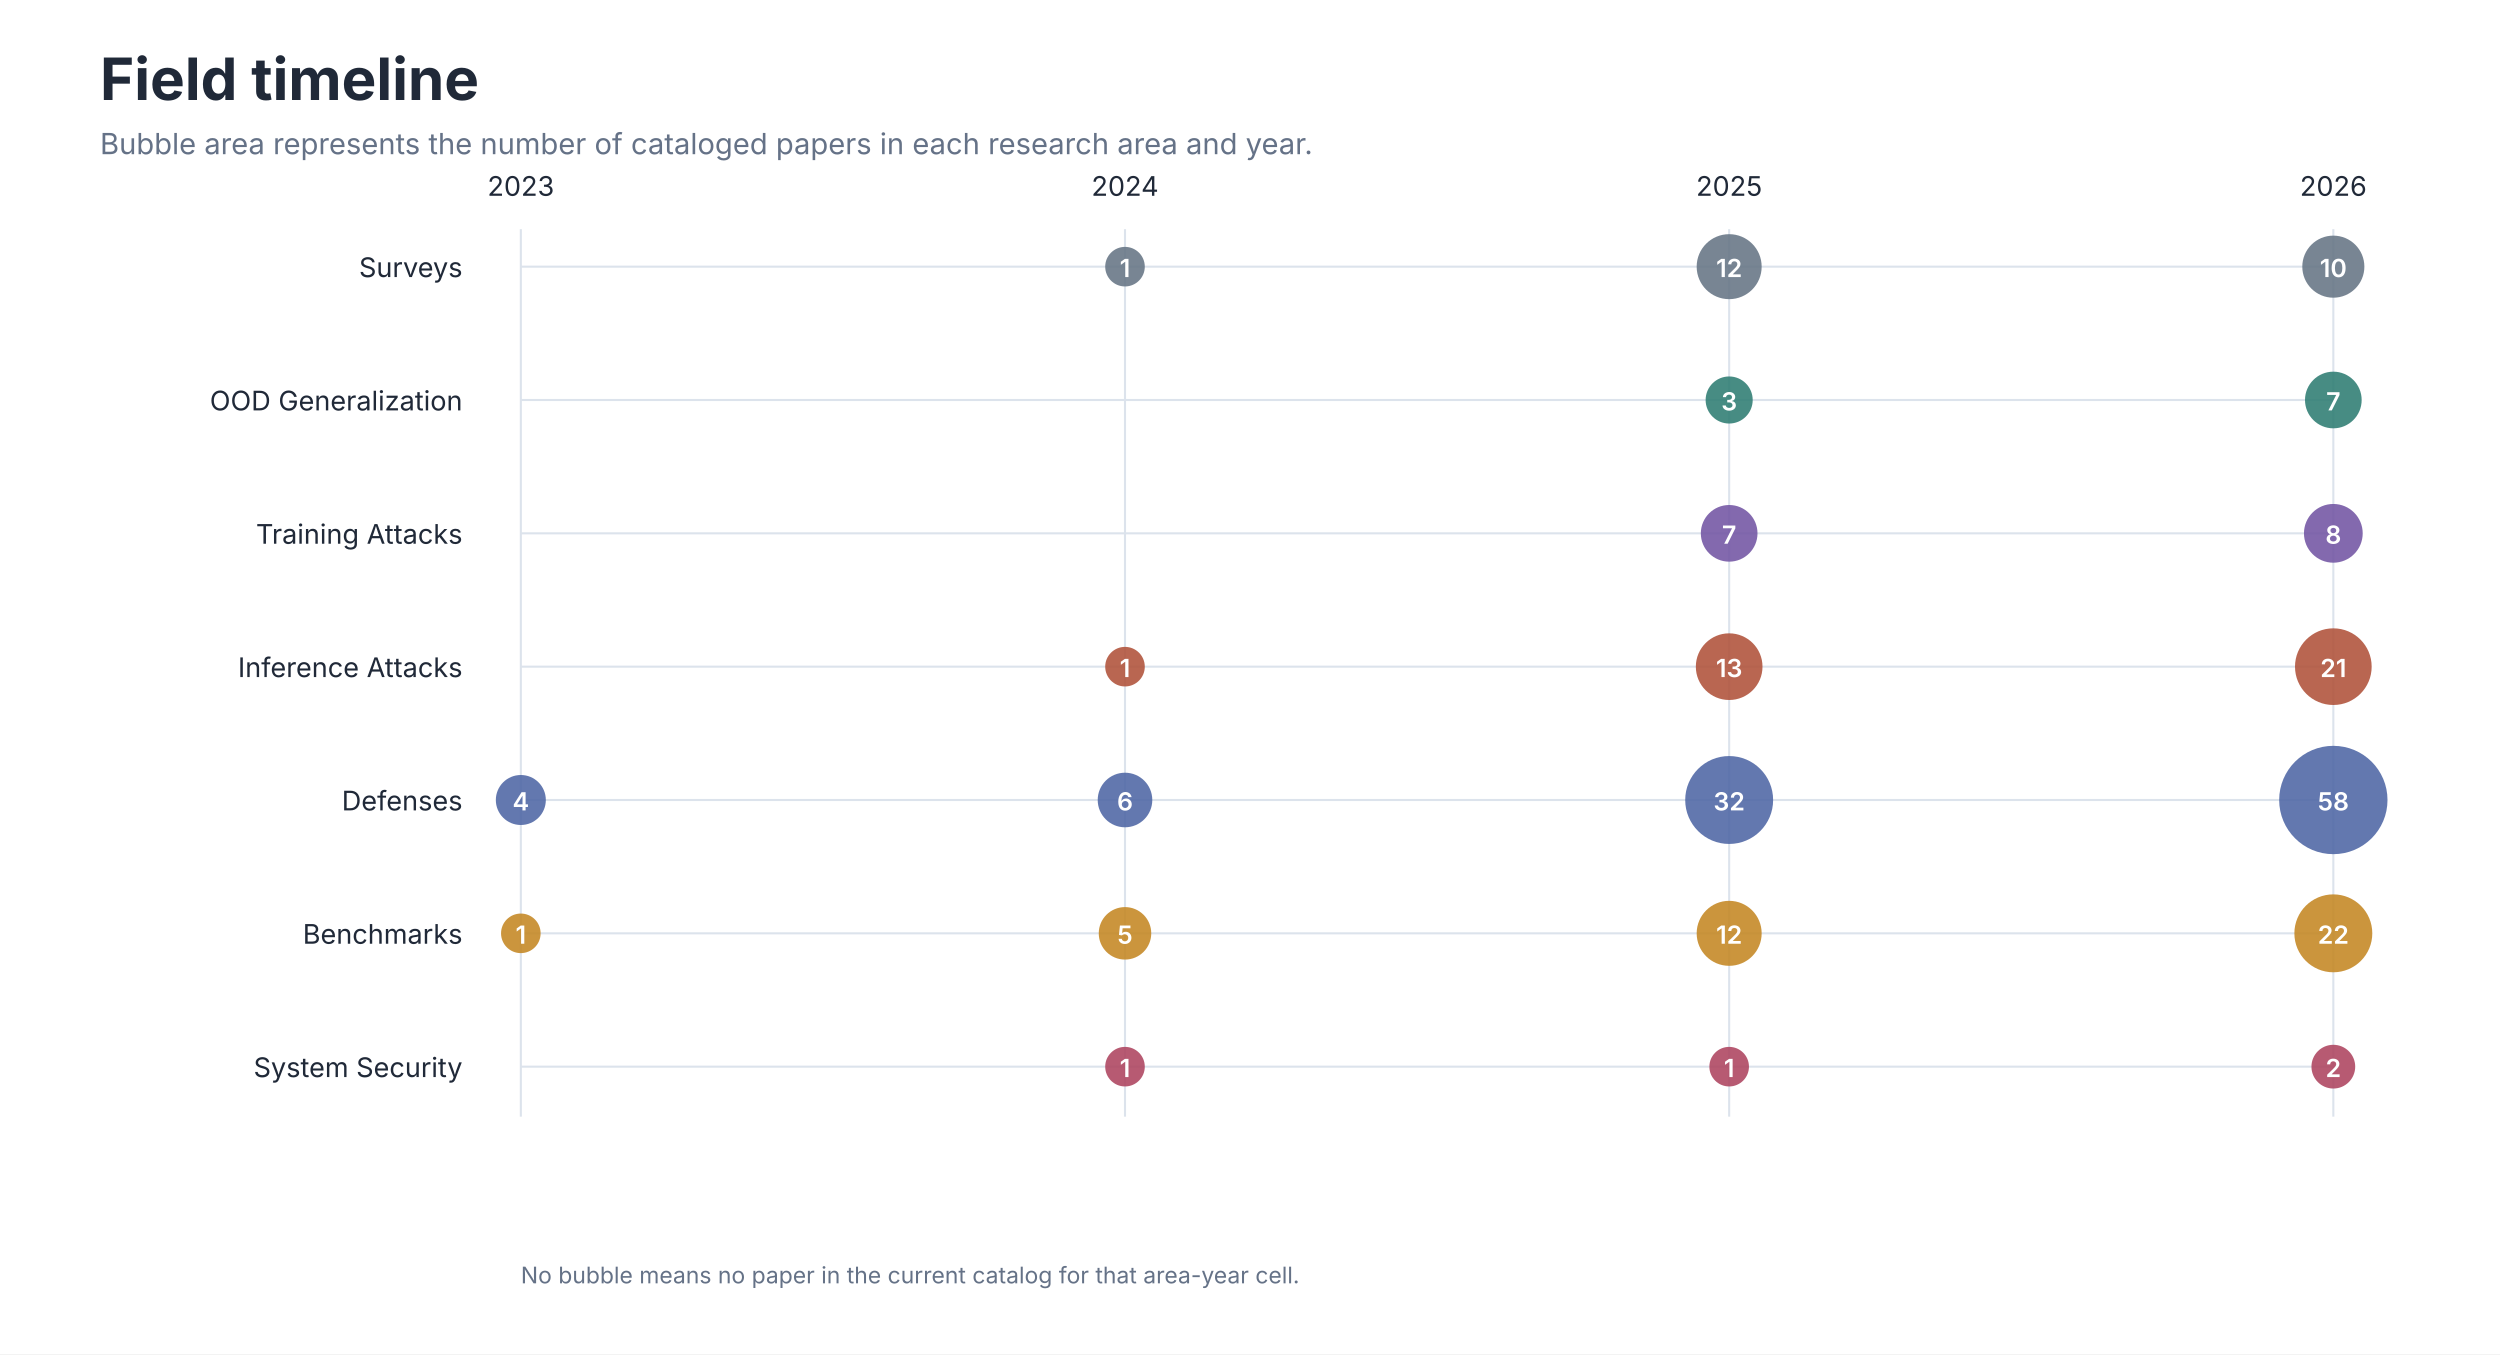
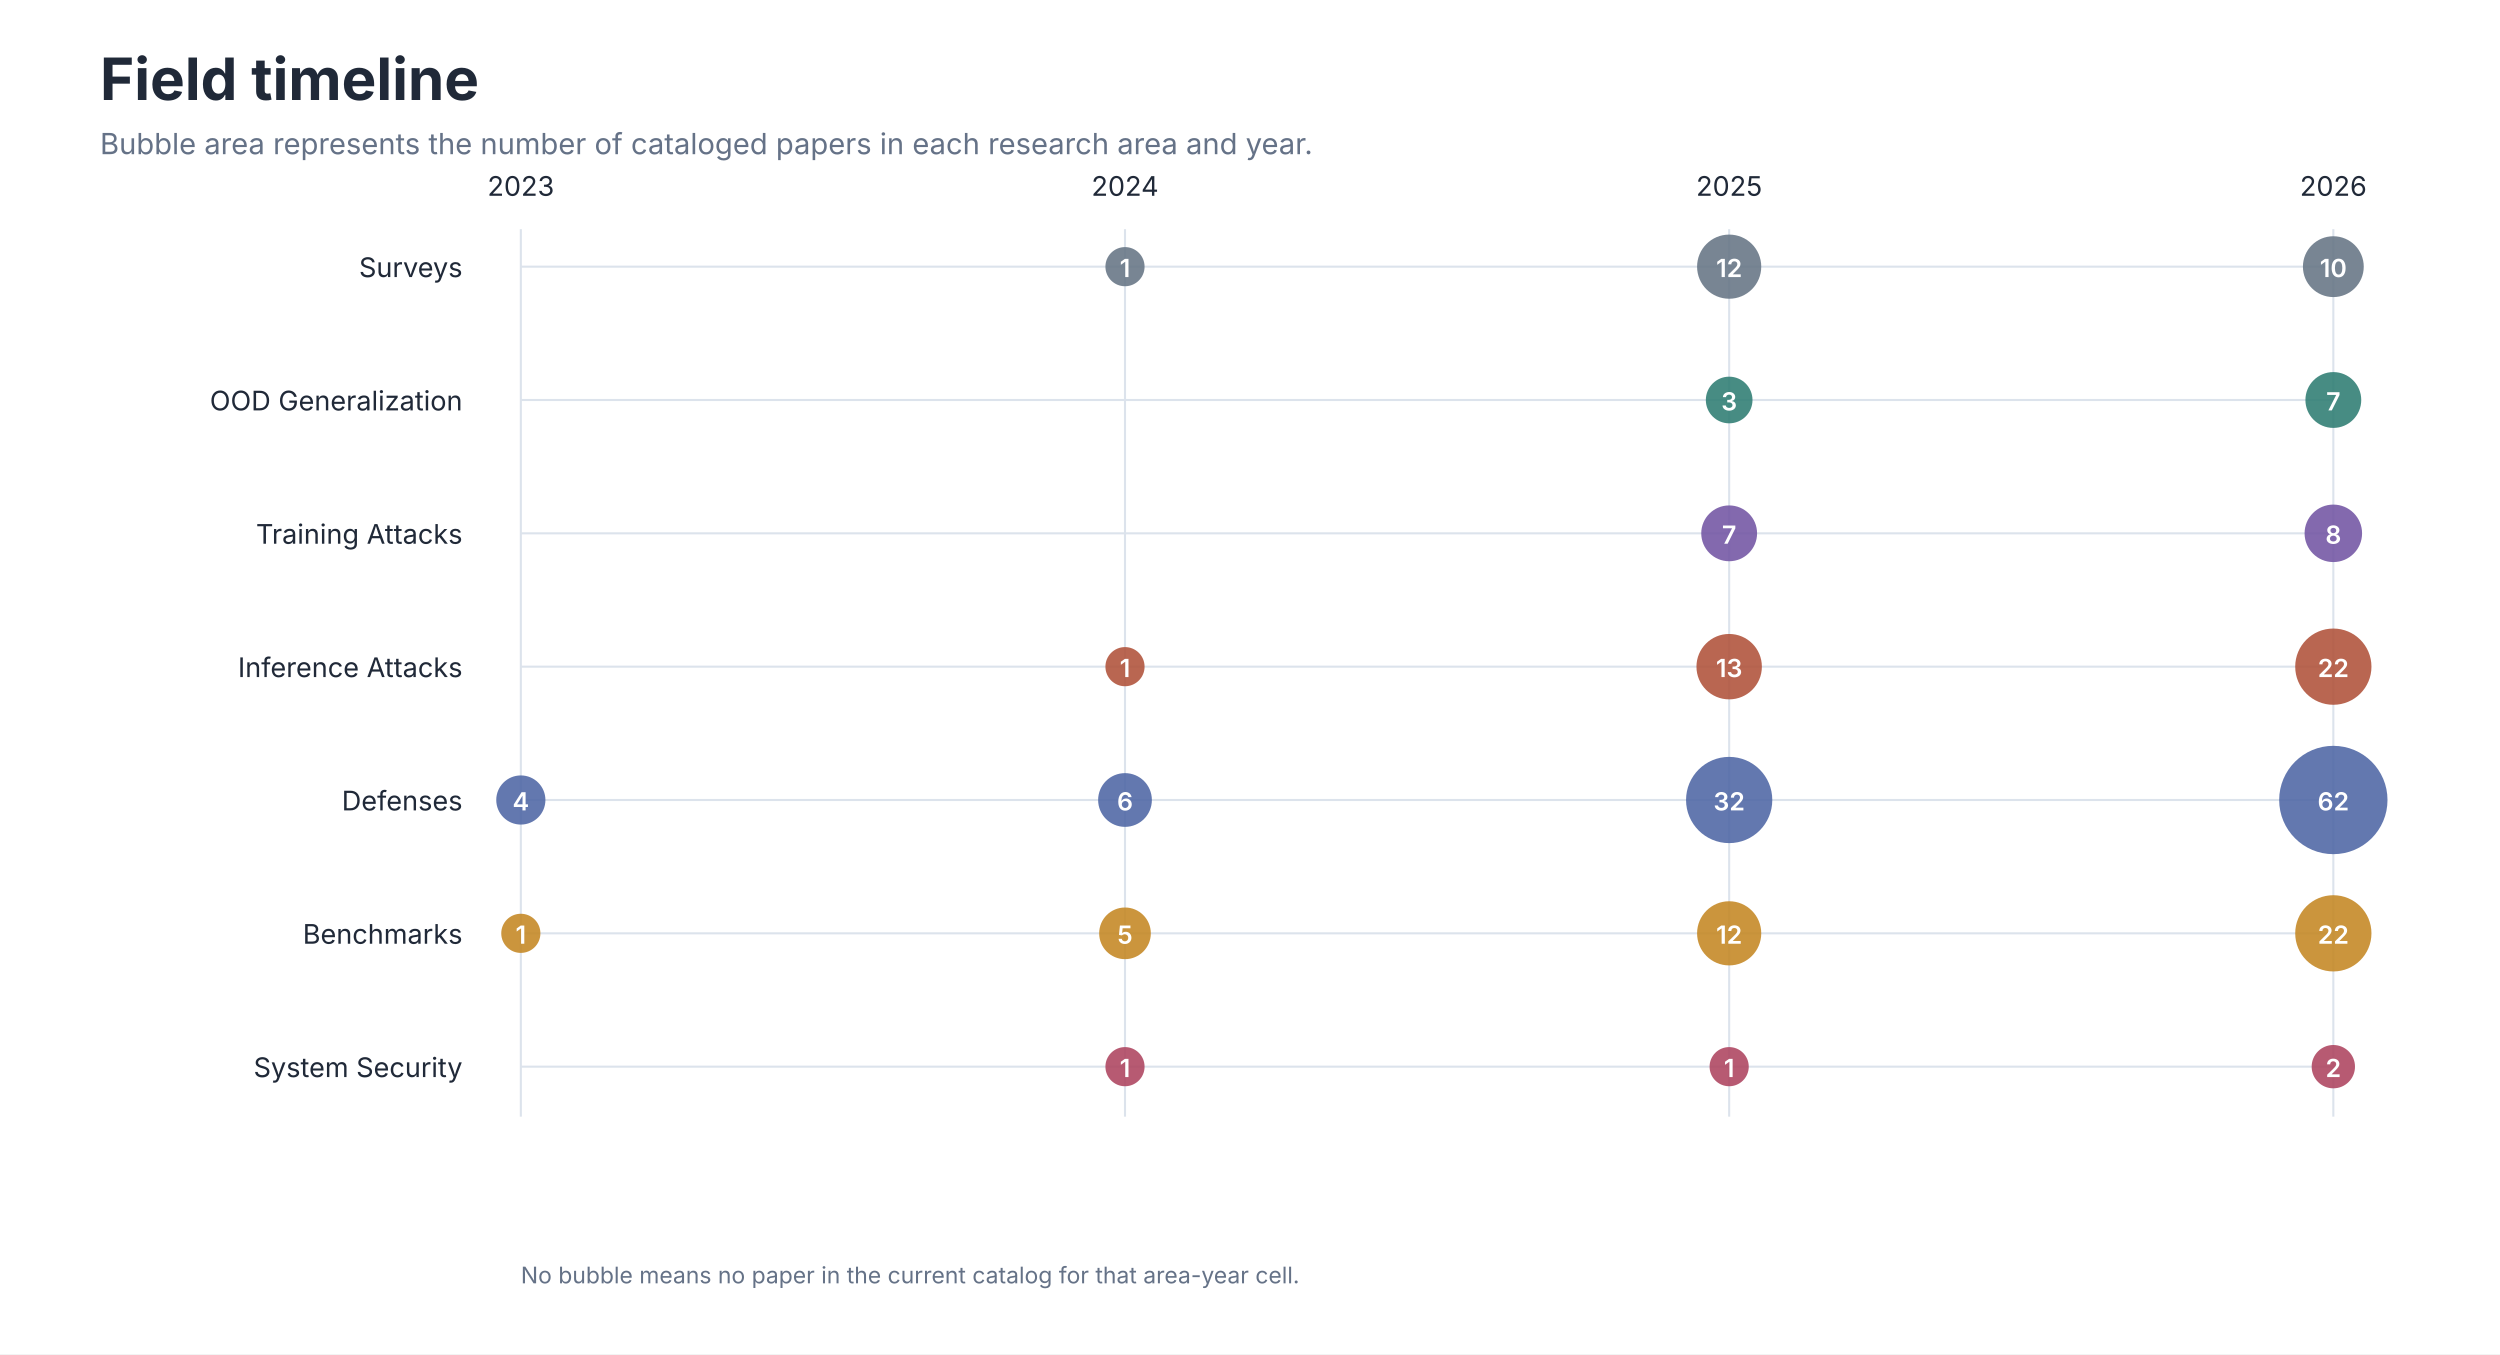
<svg xmlns="http://www.w3.org/2000/svg" role="img" aria-labelledby="title desc" viewBox="0 0 1200 650">
  <style>
text { font-family: -apple-system, BlinkMacSystemFont, 'Segoe UI', sans-serif; }
.title { font-size: 28px; font-weight: 650; fill: #202938; }
.subtitle { font-size: 14px; fill: #657287; }
.axis { font-size: 13px; fill: #657287; }
.label { font-size: 13px; fill: #202938; }
.small { font-size: 11px; fill: #657287; }
</style>
  <rect width="1200" height="650" fill="#FFFFFF" />
  <text class="title" x="48" y="48">Field timeline</text>
  <text class="subtitle" x="48" y="74">Bubble area represents the number of cataloged papers in each research area and year.</text>
  <line x1="250.0" y1="110" x2="250.0" y2="536" stroke="#DCE3EC" />
  <text class="label" x="250.0" y="94" text-anchor="middle">2023</text>
  <line x1="540.0" y1="110" x2="540.0" y2="536" stroke="#DCE3EC" />
  <text class="label" x="540.0" y="94" text-anchor="middle">2024</text>
  <line x1="830.0" y1="110" x2="830.0" y2="536" stroke="#DCE3EC" />
  <text class="label" x="830.0" y="94" text-anchor="middle">2025</text>
  <line x1="1120.0" y1="110" x2="1120.0" y2="536" stroke="#DCE3EC" />
  <text class="label" x="1120.0" y="94" text-anchor="middle">2026</text>
  <text class="label" x="222" y="133" text-anchor="end">Surveys</text>
  <line x1="250" y1="128" x2="1120" y2="128" stroke="#DCE3EC" />
-   <circle cx="540.0" cy="128" r="9.5" fill="#667585" fill-opacity="0.88" />
+   <circle cx="540.0" cy="128" r="9.4" fill="#667585" fill-opacity="0.88" />
  <text x="540.0" y="133" text-anchor="middle" font-size="12" font-weight="600" fill="#FFFFFF">1</text>
-   <circle cx="830.0" cy="128" r="15.6" fill="#667585" fill-opacity="0.88" />
+   <circle cx="830.0" cy="128" r="15.4" fill="#667585" fill-opacity="0.88" />
  <text x="830.0" y="133" text-anchor="middle" font-size="12" font-weight="600" fill="#FFFFFF">12</text>
-   <circle cx="1120.0" cy="128" r="14.9" fill="#667585" fill-opacity="0.88" />
+   <circle cx="1120.0" cy="128" r="14.6" fill="#667585" fill-opacity="0.88" />
  <text x="1120.0" y="133" text-anchor="middle" font-size="12" font-weight="600" fill="#FFFFFF">10</text>
  <text class="label" x="222" y="197" text-anchor="end">OOD Generalization</text>
  <line x1="250" y1="192" x2="1120" y2="192" stroke="#DCE3EC" />
-   <circle cx="830.0" cy="192" r="11.3" fill="#2F7D73" fill-opacity="0.88" />
+   <circle cx="830.0" cy="192" r="11.2" fill="#2F7D73" fill-opacity="0.88" />
  <text x="830.0" y="197" text-anchor="middle" font-size="12" font-weight="600" fill="#FFFFFF">3</text>
-   <circle cx="1120.0" cy="192" r="13.6" fill="#2F7D73" fill-opacity="0.88" />
+   <circle cx="1120.0" cy="192" r="13.4" fill="#2F7D73" fill-opacity="0.88" />
  <text x="1120.0" y="197" text-anchor="middle" font-size="12" font-weight="600" fill="#FFFFFF">7</text>
  <text class="label" x="222" y="261" text-anchor="end">Training Attacks</text>
  <line x1="250" y1="256" x2="1120" y2="256" stroke="#DCE3EC" />
-   <circle cx="830.0" cy="256" r="13.6" fill="#7356A3" fill-opacity="0.88" />
+   <circle cx="830.0" cy="256" r="13.4" fill="#7356A3" fill-opacity="0.88" />
  <text x="830.0" y="261" text-anchor="middle" font-size="12" font-weight="600" fill="#FFFFFF">7</text>
-   <circle cx="1120.0" cy="256" r="14.1" fill="#7356A3" fill-opacity="0.88" />
+   <circle cx="1120.0" cy="256" r="13.8" fill="#7356A3" fill-opacity="0.88" />
  <text x="1120.0" y="261" text-anchor="middle" font-size="12" font-weight="600" fill="#FFFFFF">8</text>
  <text class="label" x="222" y="325" text-anchor="end">Inference Attacks</text>
  <line x1="250" y1="320" x2="1120" y2="320" stroke="#DCE3EC" />
-   <circle cx="540.0" cy="320" r="9.5" fill="#B0523A" fill-opacity="0.88" />
+   <circle cx="540.0" cy="320" r="9.4" fill="#B0523A" fill-opacity="0.88" />
  <text x="540.0" y="325" text-anchor="middle" font-size="12" font-weight="600" fill="#FFFFFF">1</text>
-   <circle cx="830.0" cy="320" r="16.0" fill="#B0523A" fill-opacity="0.88" />
+   <circle cx="830.0" cy="320" r="15.7" fill="#B0523A" fill-opacity="0.88" />
  <text x="830.0" y="325" text-anchor="middle" font-size="12" font-weight="600" fill="#FFFFFF">13</text>
-   <circle cx="1120.0" cy="320" r="18.4" fill="#B0523A" fill-opacity="0.88" />
-   <text x="1120.0" y="325" text-anchor="middle" font-size="12" font-weight="600" fill="#FFFFFF">21</text>
+   <circle cx="1120.0" cy="320" r="18.3" fill="#B0523A" fill-opacity="0.88" />
+   <text x="1120.0" y="325" text-anchor="middle" font-size="12" font-weight="600" fill="#FFFFFF">22</text>
  <text class="label" x="222" y="389" text-anchor="end">Defenses</text>
  <line x1="250" y1="384" x2="1120" y2="384" stroke="#DCE3EC" />
-   <circle cx="250.0" cy="384" r="12.0" fill="#4F67A5" fill-opacity="0.88" />
+   <circle cx="250.0" cy="384" r="11.8" fill="#4F67A5" fill-opacity="0.88" />
  <text x="250.0" y="389" text-anchor="middle" font-size="12" font-weight="600" fill="#FFFFFF">4</text>
-   <circle cx="540.0" cy="384" r="13.1" fill="#4F67A5" fill-opacity="0.88" />
+   <circle cx="540.0" cy="384" r="12.9" fill="#4F67A5" fill-opacity="0.88" />
  <text x="540.0" y="389" text-anchor="middle" font-size="12" font-weight="600" fill="#FFFFFF">6</text>
-   <circle cx="830.0" cy="384" r="21.1" fill="#4F67A5" fill-opacity="0.88" />
+   <circle cx="830.0" cy="384" r="20.7" fill="#4F67A5" fill-opacity="0.88" />
  <text x="830.0" y="389" text-anchor="middle" font-size="12" font-weight="600" fill="#FFFFFF">32</text>
  <circle cx="1120.0" cy="384" r="26.0" fill="#4F67A5" fill-opacity="0.88" />
-   <text x="1120.0" y="389" text-anchor="middle" font-size="12" font-weight="600" fill="#FFFFFF">58</text>
+   <text x="1120.0" y="389" text-anchor="middle" font-size="12" font-weight="600" fill="#FFFFFF">62</text>
  <text class="label" x="222" y="453" text-anchor="end">Benchmarks</text>
  <line x1="250" y1="448" x2="1120" y2="448" stroke="#DCE3EC" />
-   <circle cx="250.0" cy="448" r="9.5" fill="#C48724" fill-opacity="0.88" />
+   <circle cx="250.0" cy="448" r="9.4" fill="#C48724" fill-opacity="0.88" />
  <text x="250.0" y="453" text-anchor="middle" font-size="12" font-weight="600" fill="#FFFFFF">1</text>
-   <circle cx="540.0" cy="448" r="12.6" fill="#C48724" fill-opacity="0.88" />
+   <circle cx="540.0" cy="448" r="12.4" fill="#C48724" fill-opacity="0.88" />
  <text x="540.0" y="453" text-anchor="middle" font-size="12" font-weight="600" fill="#FFFFFF">5</text>
-   <circle cx="830.0" cy="448" r="15.6" fill="#C48724" fill-opacity="0.88" />
+   <circle cx="830.0" cy="448" r="15.4" fill="#C48724" fill-opacity="0.88" />
  <text x="830.0" y="453" text-anchor="middle" font-size="12" font-weight="600" fill="#FFFFFF">12</text>
-   <circle cx="1120.0" cy="448" r="18.7" fill="#C48724" fill-opacity="0.88" />
+   <circle cx="1120.0" cy="448" r="18.3" fill="#C48724" fill-opacity="0.88" />
  <text x="1120.0" y="453" text-anchor="middle" font-size="12" font-weight="600" fill="#FFFFFF">22</text>
  <text class="label" x="222" y="517" text-anchor="end">System Security</text>
  <line x1="250" y1="512" x2="1120" y2="512" stroke="#DCE3EC" />
-   <circle cx="540.0" cy="512" r="9.5" fill="#AE4560" fill-opacity="0.88" />
+   <circle cx="540.0" cy="512" r="9.4" fill="#AE4560" fill-opacity="0.88" />
  <text x="540.0" y="517" text-anchor="middle" font-size="12" font-weight="600" fill="#FFFFFF">1</text>
-   <circle cx="830.0" cy="512" r="9.5" fill="#AE4560" fill-opacity="0.88" />
+   <circle cx="830.0" cy="512" r="9.4" fill="#AE4560" fill-opacity="0.88" />
  <text x="830.0" y="517" text-anchor="middle" font-size="12" font-weight="600" fill="#FFFFFF">1</text>
-   <circle cx="1120.0" cy="512" r="10.5" fill="#AE4560" fill-opacity="0.88" />
+   <circle cx="1120.0" cy="512" r="10.4" fill="#AE4560" fill-opacity="0.88" />
  <text x="1120.0" y="517" text-anchor="middle" font-size="12" font-weight="600" fill="#FFFFFF">2</text>
  <text class="small" x="250" y="616">No bubble means no paper in the current catalog for that area-year cell.</text>
</svg>
